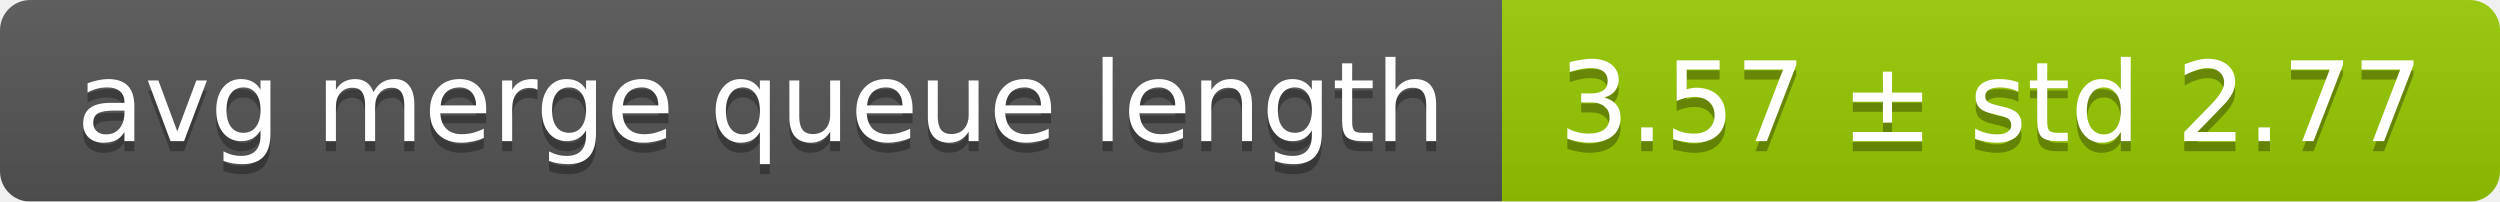
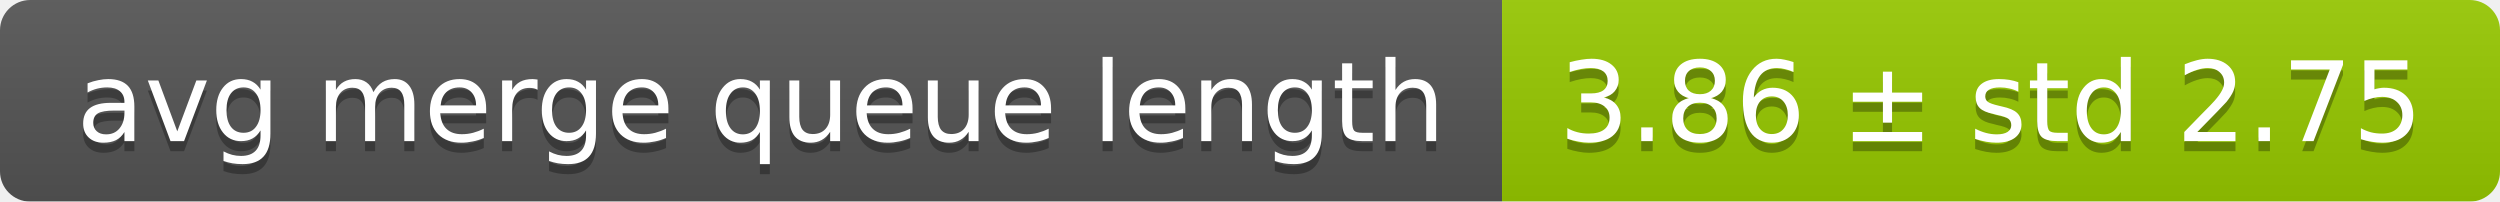
<svg xmlns="http://www.w3.org/2000/svg" width="248" height="20">
  <linearGradient id="smooth" x2="0" y2="100%">
    <stop offset="0" stop-color="#bbb" stop-opacity=".1" />
    <stop offset="1" stop-opacity=".1" />
  </linearGradient>
  <mask id="round">
    <rect width="248" height="20" rx="3" fill="#fff" />
  </mask>
  <g mask="url(#round)">
    <rect width="149" height="20" fill="#555" />
    <rect x="149" width="99" height="20" fill="#97ca00" />
    <rect width="248" height="20" fill="url(#smooth)" />
  </g>
  <g fill="#fff" text-anchor="middle" font-family="DejaVu Sans,Verdana,Geneva,sans-serif" font-size="11">
    <text x="75.5" y="15" fill="#010101" fill-opacity=".3">avg merge queue length</text>
    <text x="75.5" y="14">avg merge queue length</text>
-     <text x="197.5" y="15" fill="#010101" fill-opacity=".3">3.57 ± std 2.77</text>
-     <text x="197.5" y="14">3.57 ± std 2.77</text>
+     <text x="197.5" y="15" fill="#010101" fill-opacity=".3">3.86 ± std 2.75</text>
+     <text x="197.5" y="14">3.86 ± std 2.75</text>
  </g>
</svg>
